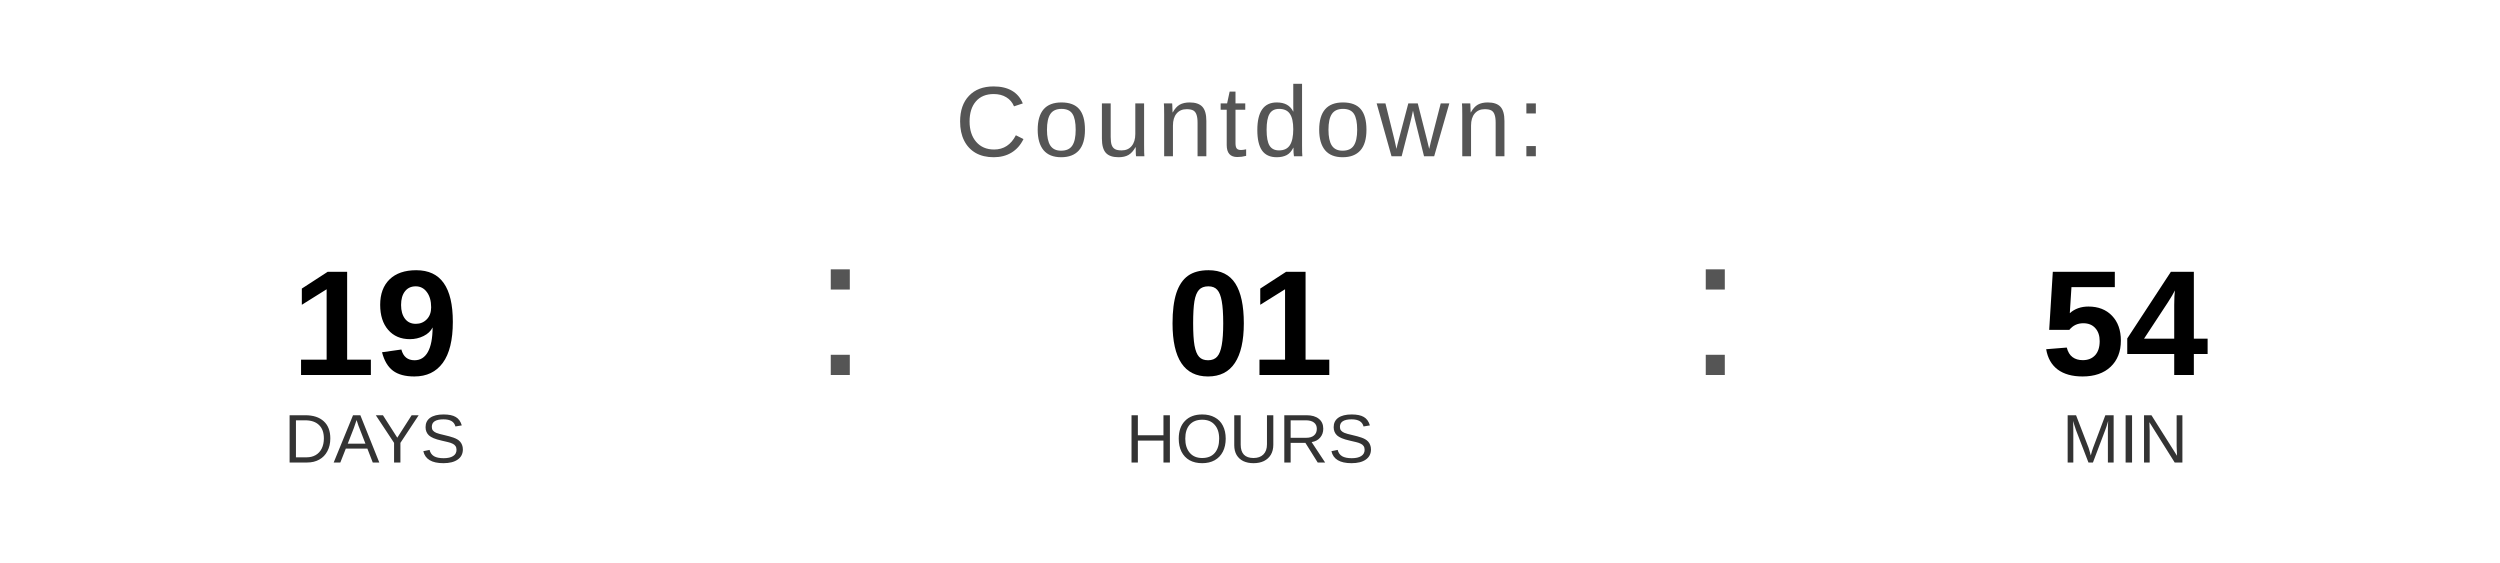
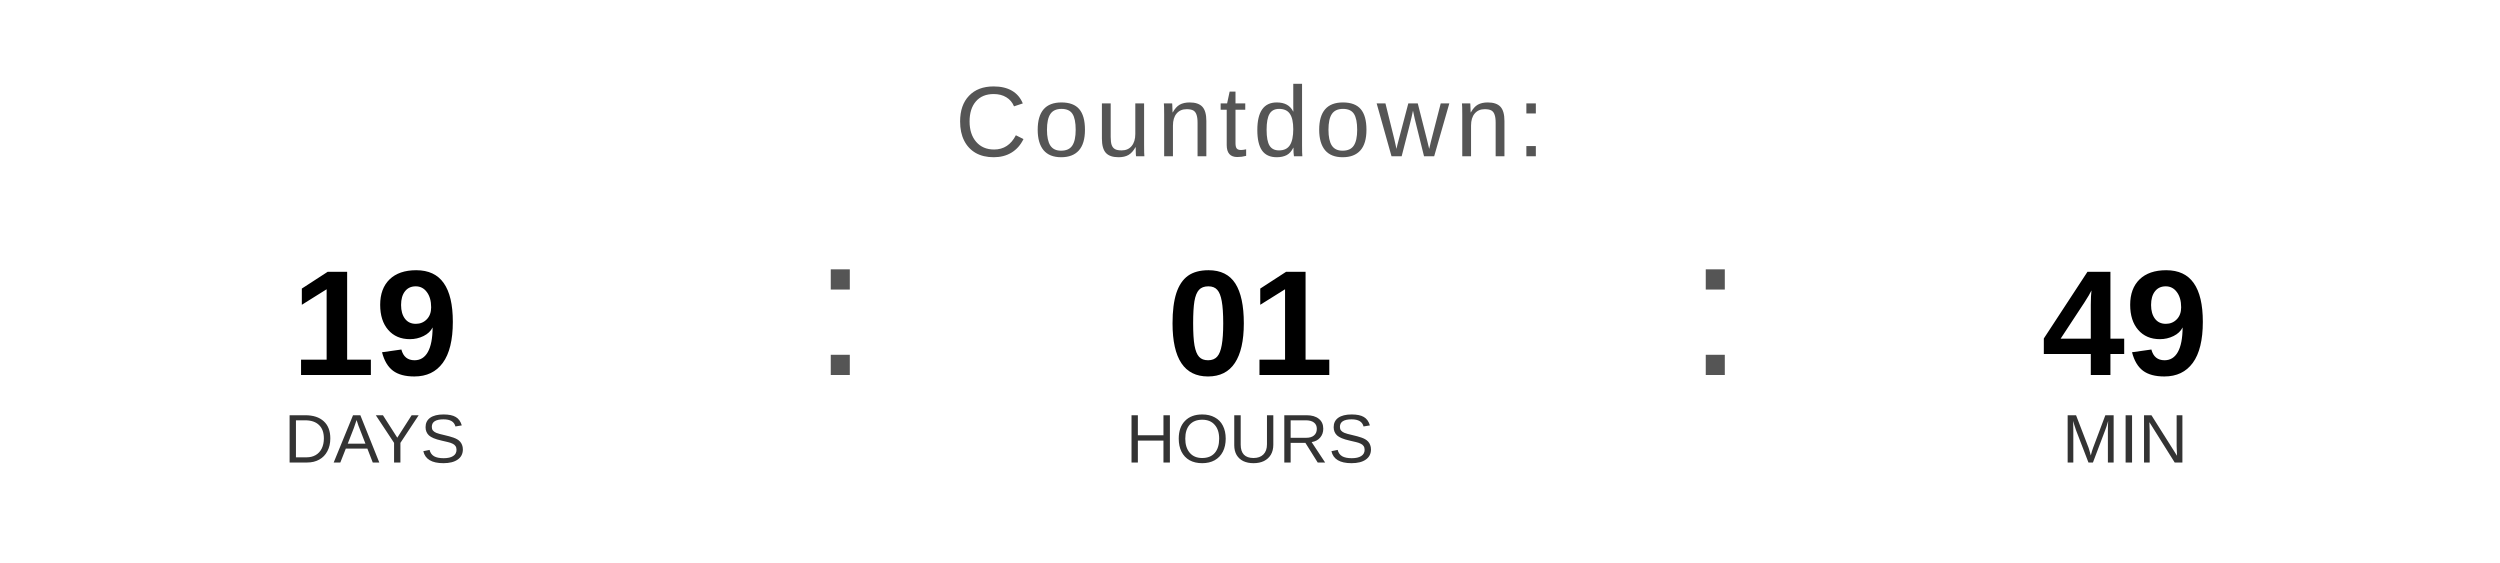
<svg xmlns="http://www.w3.org/2000/svg" width="400" height="90" viewBox="0 0 400 90">
  <text x="200" y="25" font-family="Arial, Helvetica, sans-serif" font-size="16" fill="#555555" text-anchor="middle" letter-spacing="1">
    Countdown:
  </text>
  <text x="60" y="60" font-family="Arial, Helvetica, sans-serif" font-size="24" font-weight="bold" fill="#000000" text-anchor="middle">19</text>
  <text x="60" y="74" font-family="Arial, Helvetica, sans-serif" font-size="11" fill="#333333" text-anchor="middle">DAYS</text>
  <text x="130" y="60" font-family="Arial, sans-serif" font-size="32" fill="#555555">:</text>
  <text x="200" y="60" font-family="Arial, Helvetica, sans-serif" font-size="24" font-weight="bold" fill="#000000" text-anchor="middle">01</text>
  <text x="200" y="74" font-family="Arial, Helvetica, sans-serif" font-size="11" fill="#333333" text-anchor="middle">HOURS</text>
  <text x="270" y="60" font-family="Arial, sans-serif" font-size="32" fill="#555555">:</text>
-   <text x="340" y="60" font-family="Arial, Helvetica, sans-serif" font-size="24" font-weight="bold" fill="#000000" text-anchor="middle">54</text>
+   <text x="340" y="60" font-family="Arial, Helvetica, sans-serif" font-size="24" font-weight="bold" fill="#000000" text-anchor="middle">49</text>
  <text x="340" y="74" font-family="Arial, Helvetica, sans-serif" font-size="11" fill="#333333" text-anchor="middle">MIN</text>
</svg>
